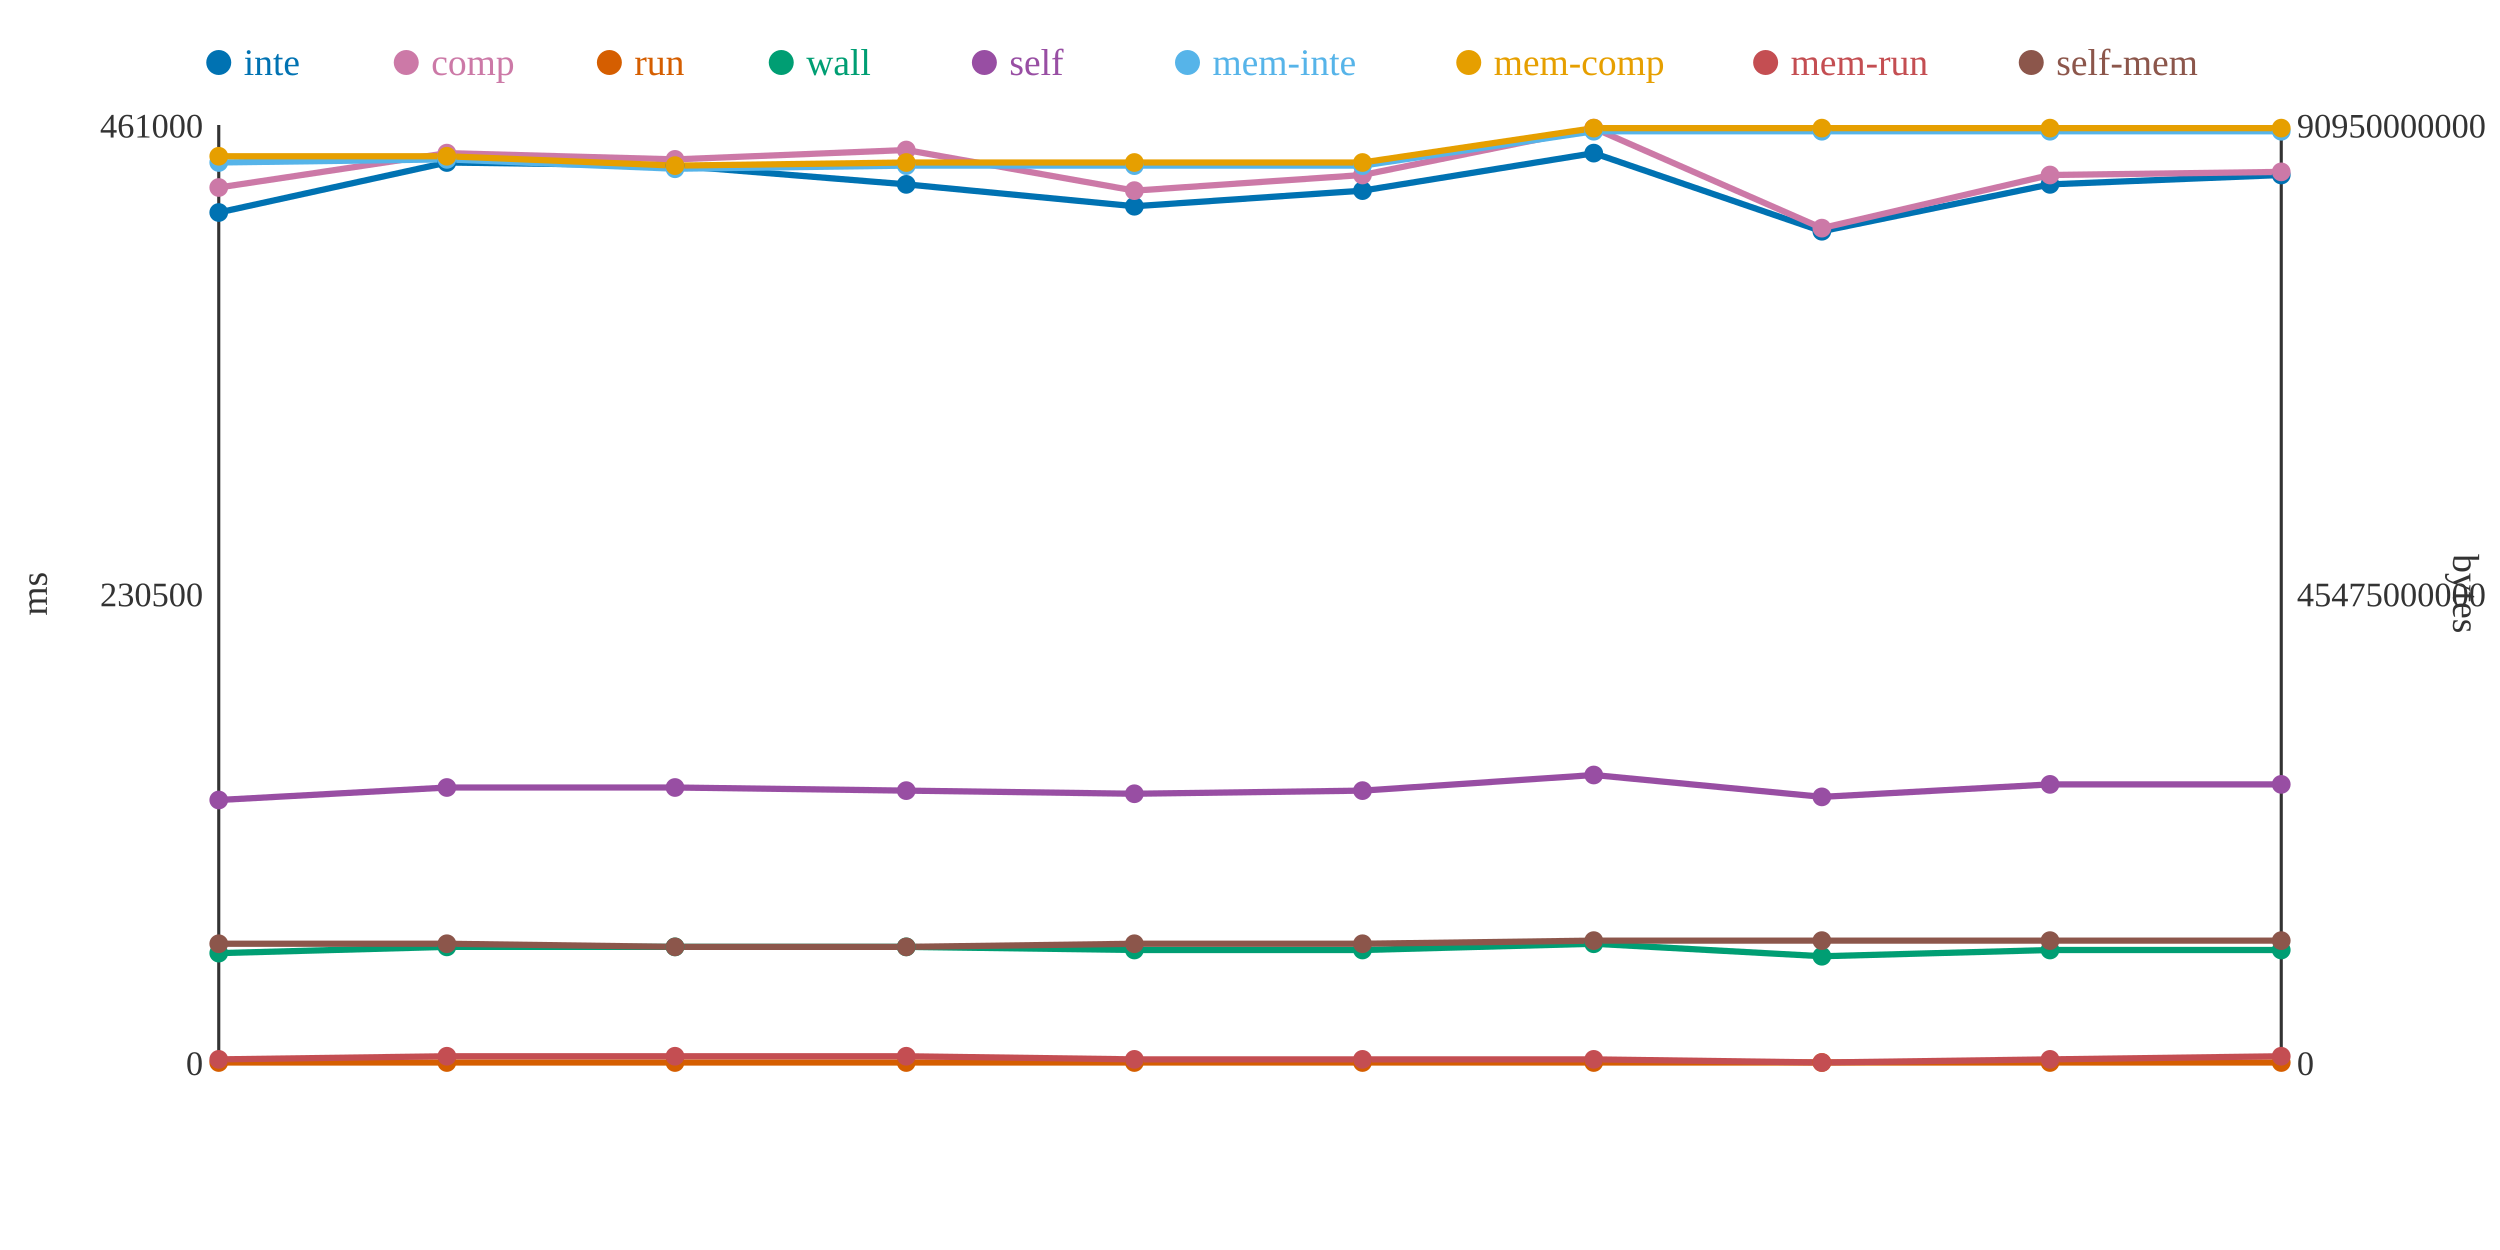
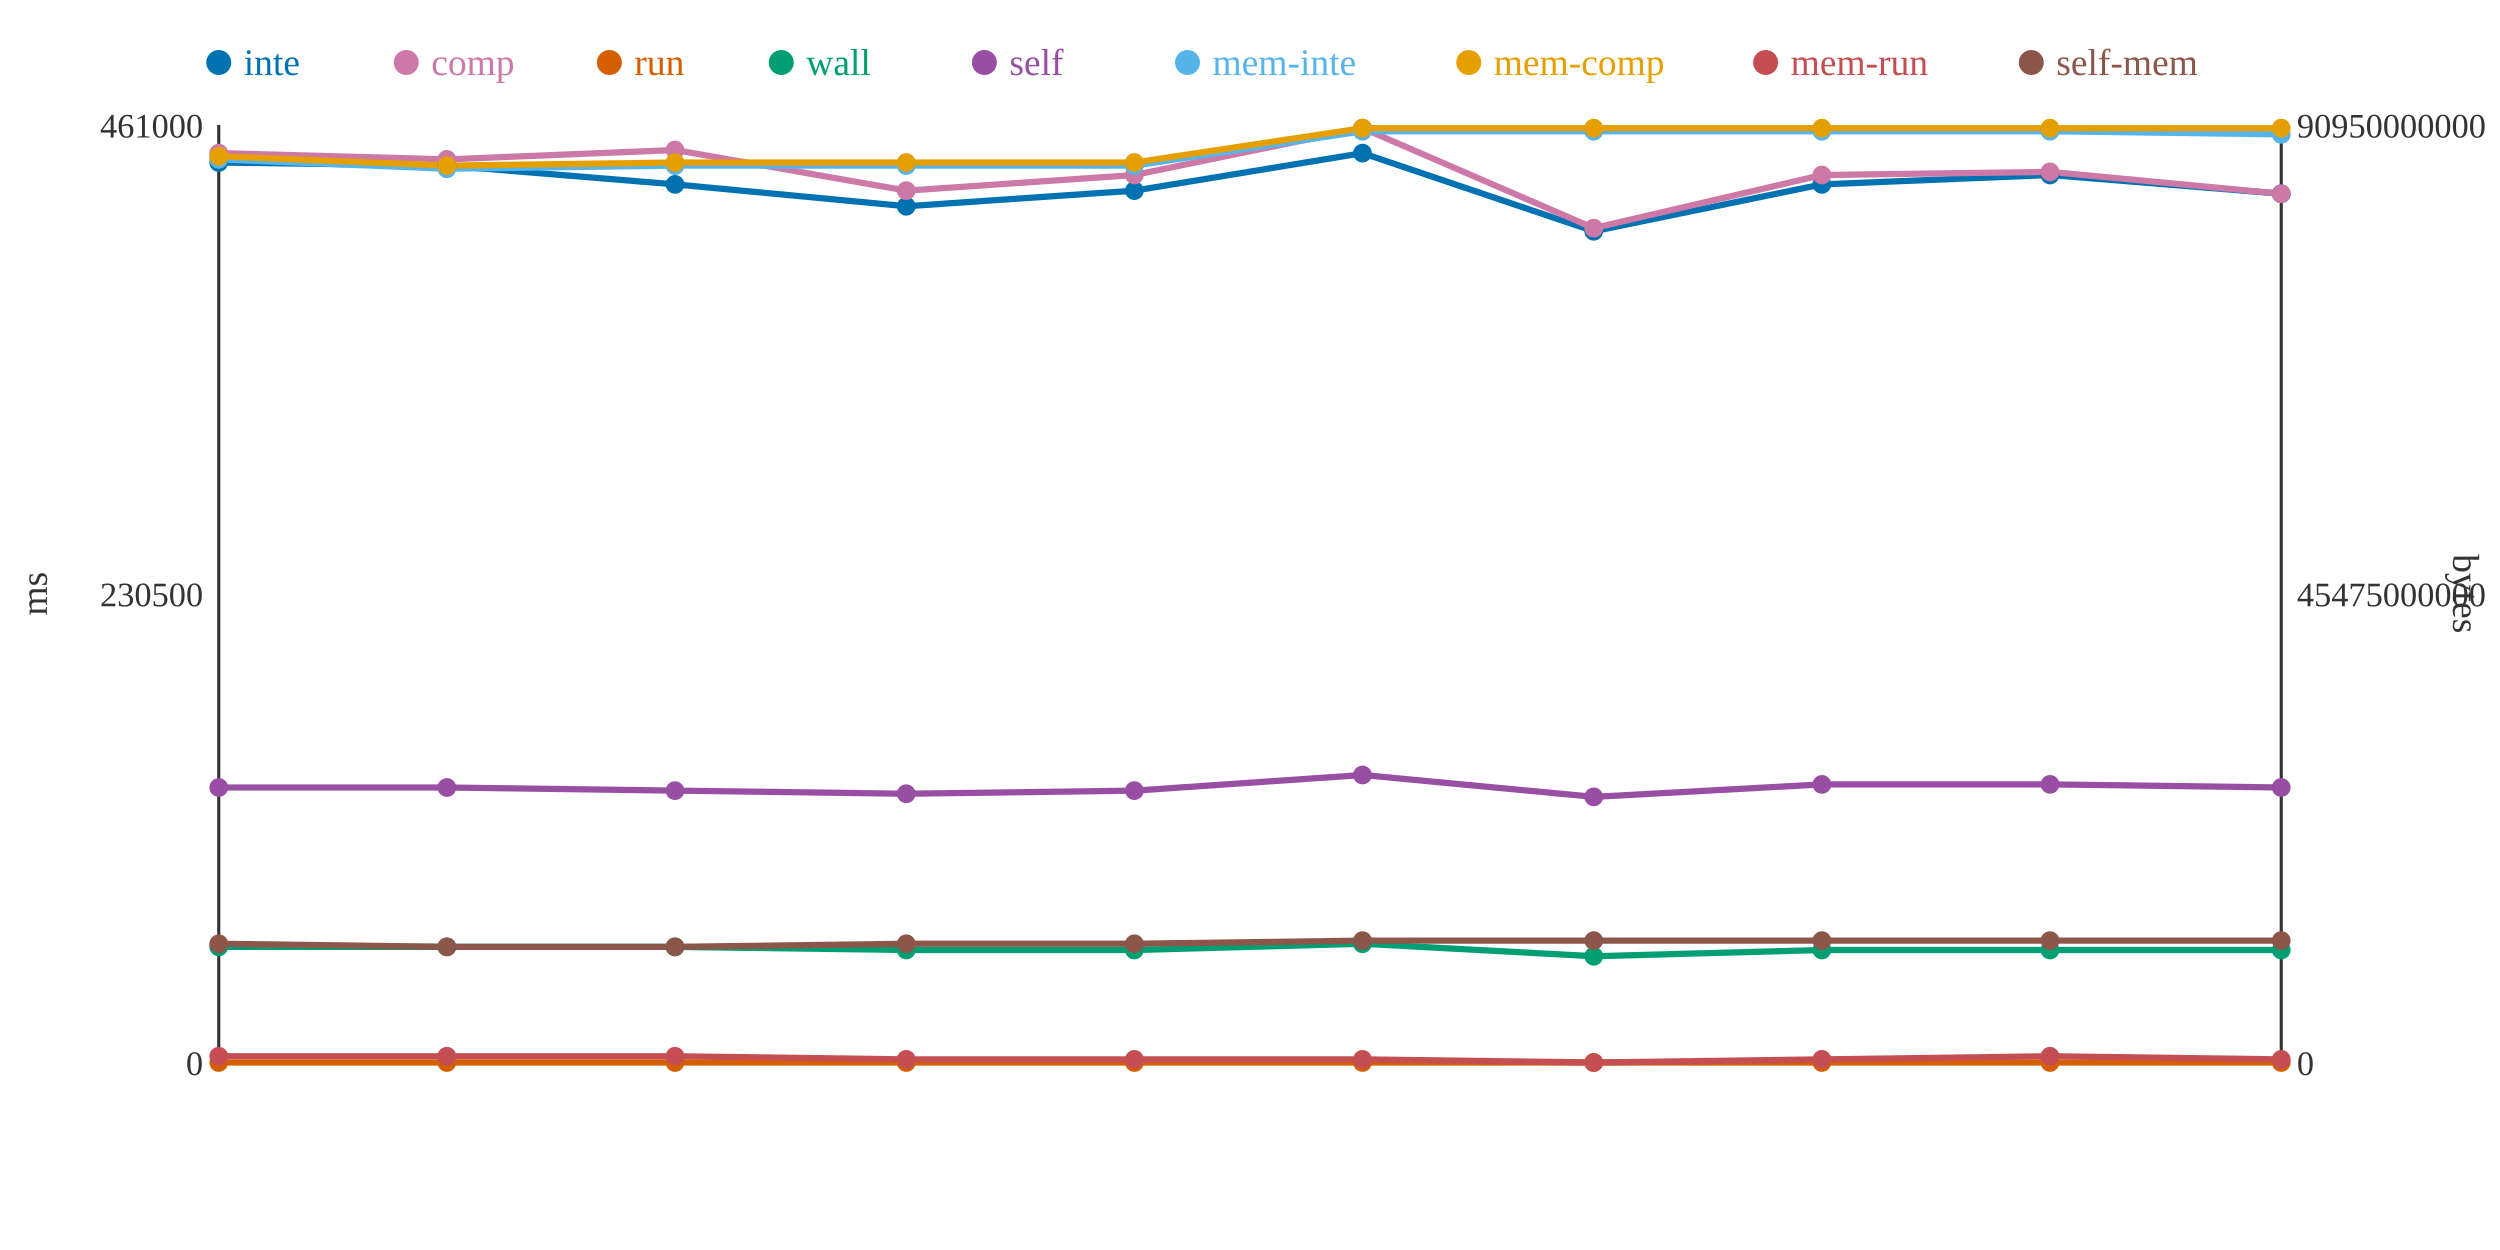
<svg xmlns="http://www.w3.org/2000/svg" width="800" height="400">
  <rect width="800" height="400" fill="white" />
  <line x1="70" y1="40" x2="70" y2="340" stroke="#333" stroke-width="1" />
  <line x1="70" y1="340" x2="730" y2="340" stroke="#333" stroke-width="1" />
  <line x1="730" y1="40" x2="730" y2="340" stroke="#333" stroke-width="1" />
  <text x="65" y="344" text-anchor="end" font-size="11" fill="#333">0</text>
  <text x="65" y="194" text-anchor="end" font-size="11" fill="#333">230500</text>
  <text x="65" y="44" text-anchor="end" font-size="11" fill="#333">461000</text>
  <text x="15" y="190" text-anchor="middle" font-size="12" fill="#333" transform="rotate(-90 15 190)">ms</text>
  <text x="735" y="344" text-anchor="start" font-size="11" fill="#333">0</text>
  <text x="735" y="194" text-anchor="start" font-size="11" fill="#333">45475000000</text>
  <text x="735" y="44" text-anchor="start" font-size="11" fill="#333">90950000000</text>
  <text x="785" y="190" text-anchor="middle" font-size="12" fill="#333" transform="rotate(90 785 190)">bytes</text>
-   <polyline points="70,68 143,52 216,53 290,59 363,66 436,61 510,49 583,74 656,59 730,56" fill="none" stroke="#0072B2" stroke-width="2" />
-   <polyline points="70,60 143,49 216,51 290,48 363,61 436,56 510,41 583,73 656,56 730,55" fill="none" stroke="#CC79A7" stroke-width="2" />
+   <polyline points="70,52 143,53 216,59 290,66 363,61 436,49 510,74 583,59 656,56 730,62" fill="none" stroke="#0072B2" stroke-width="2" />
+   <polyline points="70,49 143,51 216,48 290,61 363,56 436,41 510,73 583,56 656,55 730,62" fill="none" stroke="#CC79A7" stroke-width="2" />
  <polyline points="70,340 143,340 216,340 290,340 363,340 436,340 510,340 583,340 656,340 730,340" fill="none" stroke="#D55E00" stroke-width="2" />
-   <polyline points="70,305 143,303 216,303 290,303 363,304 436,304 510,302 583,306 656,304 730,304" fill="none" stroke="#009E73" stroke-width="2" />
-   <polyline points="70,256 143,252 216,252 290,253 363,254 436,253 510,248 583,255 656,251 730,251" fill="none" stroke="#984EA3" stroke-width="2" />
-   <polyline points="70,52 143,51 216,54 290,53 363,53 436,53 510,42 583,42 656,42 730,42" fill="none" stroke="#56B4E9" stroke-width="2" />
-   <polyline points="70,50 143,50 216,53 290,52 363,52 436,52 510,41 583,41 656,41 730,41" fill="none" stroke="#E69F00" stroke-width="2" />
-   <polyline points="70,339 143,338 216,338 290,338 363,339 436,339 510,339 583,340 656,339 730,338" fill="none" stroke="#C44E52" stroke-width="2" />
-   <polyline points="70,302 143,302 216,303 290,303 363,302 436,302 510,301 583,301 656,301 730,301" fill="none" stroke="#8C564B" stroke-width="2" />
-   <circle cx="70" cy="68" r="3" fill="#0072B2" />
-   <circle cx="70" cy="60" r="3" fill="#CC79A7" />
+   <polyline points="70,303 143,303 216,303 290,304 363,304 436,302 510,306 583,304 656,304 730,304" fill="none" stroke="#009E73" stroke-width="2" />
+   <polyline points="70,252 143,252 216,253 290,254 363,253 436,248 510,255 583,251 656,251 730,252" fill="none" stroke="#984EA3" stroke-width="2" />
+   <polyline points="70,51 143,54 216,53 290,53 363,53 436,42 510,42 583,42 656,42 730,43" fill="none" stroke="#56B4E9" stroke-width="2" />
+   <polyline points="70,50 143,53 216,52 290,52 363,52 436,41 510,41 583,41 656,41 730,41" fill="none" stroke="#E69F00" stroke-width="2" />
+   <polyline points="70,338 143,338 216,338 290,339 363,339 436,339 510,340 583,339 656,338 730,339" fill="none" stroke="#C44E52" stroke-width="2" />
+   <polyline points="70,302 143,303 216,303 290,302 363,302 436,301 510,301 583,301 656,301 730,301" fill="none" stroke="#8C564B" stroke-width="2" />
+   <circle cx="70" cy="52" r="3" fill="#0072B2" />
+   <circle cx="70" cy="49" r="3" fill="#CC79A7" />
  <circle cx="70" cy="340" r="3" fill="#D55E00" />
-   <circle cx="70" cy="305" r="3" fill="#009E73" />
-   <circle cx="70" cy="256" r="3" fill="#984EA3" />
-   <circle cx="70" cy="52" r="3" fill="#56B4E9" />
+   <circle cx="70" cy="303" r="3" fill="#009E73" />
+   <circle cx="70" cy="252" r="3" fill="#984EA3" />
+   <circle cx="70" cy="51" r="3" fill="#56B4E9" />
  <circle cx="70" cy="50" r="3" fill="#E69F00" />
-   <circle cx="70" cy="339" r="3" fill="#C44E52" />
+   <circle cx="70" cy="338" r="3" fill="#C44E52" />
  <circle cx="70" cy="302" r="3" fill="#8C564B" />
-   <circle cx="143" cy="52" r="3" fill="#0072B2" />
-   <circle cx="143" cy="49" r="3" fill="#CC79A7" />
+   <circle cx="143" cy="53" r="3" fill="#0072B2" />
+   <circle cx="143" cy="51" r="3" fill="#CC79A7" />
  <circle cx="143" cy="340" r="3" fill="#D55E00" />
  <circle cx="143" cy="303" r="3" fill="#009E73" />
  <circle cx="143" cy="252" r="3" fill="#984EA3" />
-   <circle cx="143" cy="51" r="3" fill="#56B4E9" />
-   <circle cx="143" cy="50" r="3" fill="#E69F00" />
+   <circle cx="143" cy="54" r="3" fill="#56B4E9" />
+   <circle cx="143" cy="53" r="3" fill="#E69F00" />
  <circle cx="143" cy="338" r="3" fill="#C44E52" />
-   <circle cx="143" cy="302" r="3" fill="#8C564B" />
-   <circle cx="216" cy="53" r="3" fill="#0072B2" />
-   <circle cx="216" cy="51" r="3" fill="#CC79A7" />
+   <circle cx="143" cy="303" r="3" fill="#8C564B" />
+   <circle cx="216" cy="59" r="3" fill="#0072B2" />
+   <circle cx="216" cy="48" r="3" fill="#CC79A7" />
  <circle cx="216" cy="340" r="3" fill="#D55E00" />
  <circle cx="216" cy="303" r="3" fill="#009E73" />
-   <circle cx="216" cy="252" r="3" fill="#984EA3" />
-   <circle cx="216" cy="54" r="3" fill="#56B4E9" />
-   <circle cx="216" cy="53" r="3" fill="#E69F00" />
+   <circle cx="216" cy="253" r="3" fill="#984EA3" />
+   <circle cx="216" cy="53" r="3" fill="#56B4E9" />
+   <circle cx="216" cy="52" r="3" fill="#E69F00" />
  <circle cx="216" cy="338" r="3" fill="#C44E52" />
  <circle cx="216" cy="303" r="3" fill="#8C564B" />
-   <circle cx="290" cy="59" r="3" fill="#0072B2" />
-   <circle cx="290" cy="48" r="3" fill="#CC79A7" />
+   <circle cx="290" cy="66" r="3" fill="#0072B2" />
+   <circle cx="290" cy="61" r="3" fill="#CC79A7" />
  <circle cx="290" cy="340" r="3" fill="#D55E00" />
-   <circle cx="290" cy="303" r="3" fill="#009E73" />
-   <circle cx="290" cy="253" r="3" fill="#984EA3" />
+   <circle cx="290" cy="304" r="3" fill="#009E73" />
+   <circle cx="290" cy="254" r="3" fill="#984EA3" />
  <circle cx="290" cy="53" r="3" fill="#56B4E9" />
  <circle cx="290" cy="52" r="3" fill="#E69F00" />
-   <circle cx="290" cy="338" r="3" fill="#C44E52" />
-   <circle cx="290" cy="303" r="3" fill="#8C564B" />
-   <circle cx="363" cy="66" r="3" fill="#0072B2" />
-   <circle cx="363" cy="61" r="3" fill="#CC79A7" />
+   <circle cx="290" cy="339" r="3" fill="#C44E52" />
+   <circle cx="290" cy="302" r="3" fill="#8C564B" />
+   <circle cx="363" cy="61" r="3" fill="#0072B2" />
+   <circle cx="363" cy="56" r="3" fill="#CC79A7" />
  <circle cx="363" cy="340" r="3" fill="#D55E00" />
  <circle cx="363" cy="304" r="3" fill="#009E73" />
-   <circle cx="363" cy="254" r="3" fill="#984EA3" />
+   <circle cx="363" cy="253" r="3" fill="#984EA3" />
  <circle cx="363" cy="53" r="3" fill="#56B4E9" />
  <circle cx="363" cy="52" r="3" fill="#E69F00" />
  <circle cx="363" cy="339" r="3" fill="#C44E52" />
  <circle cx="363" cy="302" r="3" fill="#8C564B" />
-   <circle cx="436" cy="61" r="3" fill="#0072B2" />
-   <circle cx="436" cy="56" r="3" fill="#CC79A7" />
+   <circle cx="436" cy="49" r="3" fill="#0072B2" />
+   <circle cx="436" cy="41" r="3" fill="#CC79A7" />
  <circle cx="436" cy="340" r="3" fill="#D55E00" />
-   <circle cx="436" cy="304" r="3" fill="#009E73" />
-   <circle cx="436" cy="253" r="3" fill="#984EA3" />
-   <circle cx="436" cy="53" r="3" fill="#56B4E9" />
-   <circle cx="436" cy="52" r="3" fill="#E69F00" />
+   <circle cx="436" cy="302" r="3" fill="#009E73" />
+   <circle cx="436" cy="248" r="3" fill="#984EA3" />
+   <circle cx="436" cy="42" r="3" fill="#56B4E9" />
+   <circle cx="436" cy="41" r="3" fill="#E69F00" />
  <circle cx="436" cy="339" r="3" fill="#C44E52" />
-   <circle cx="436" cy="302" r="3" fill="#8C564B" />
-   <circle cx="510" cy="49" r="3" fill="#0072B2" />
-   <circle cx="510" cy="41" r="3" fill="#CC79A7" />
+   <circle cx="436" cy="301" r="3" fill="#8C564B" />
+   <circle cx="510" cy="74" r="3" fill="#0072B2" />
+   <circle cx="510" cy="73" r="3" fill="#CC79A7" />
  <circle cx="510" cy="340" r="3" fill="#D55E00" />
-   <circle cx="510" cy="302" r="3" fill="#009E73" />
-   <circle cx="510" cy="248" r="3" fill="#984EA3" />
+   <circle cx="510" cy="306" r="3" fill="#009E73" />
+   <circle cx="510" cy="255" r="3" fill="#984EA3" />
  <circle cx="510" cy="42" r="3" fill="#56B4E9" />
  <circle cx="510" cy="41" r="3" fill="#E69F00" />
-   <circle cx="510" cy="339" r="3" fill="#C44E52" />
+   <circle cx="510" cy="340" r="3" fill="#C44E52" />
  <circle cx="510" cy="301" r="3" fill="#8C564B" />
-   <circle cx="583" cy="74" r="3" fill="#0072B2" />
-   <circle cx="583" cy="73" r="3" fill="#CC79A7" />
+   <circle cx="583" cy="59" r="3" fill="#0072B2" />
+   <circle cx="583" cy="56" r="3" fill="#CC79A7" />
  <circle cx="583" cy="340" r="3" fill="#D55E00" />
-   <circle cx="583" cy="306" r="3" fill="#009E73" />
-   <circle cx="583" cy="255" r="3" fill="#984EA3" />
+   <circle cx="583" cy="304" r="3" fill="#009E73" />
+   <circle cx="583" cy="251" r="3" fill="#984EA3" />
  <circle cx="583" cy="42" r="3" fill="#56B4E9" />
  <circle cx="583" cy="41" r="3" fill="#E69F00" />
-   <circle cx="583" cy="340" r="3" fill="#C44E52" />
+   <circle cx="583" cy="339" r="3" fill="#C44E52" />
  <circle cx="583" cy="301" r="3" fill="#8C564B" />
-   <circle cx="656" cy="59" r="3" fill="#0072B2" />
-   <circle cx="656" cy="56" r="3" fill="#CC79A7" />
+   <circle cx="656" cy="56" r="3" fill="#0072B2" />
+   <circle cx="656" cy="55" r="3" fill="#CC79A7" />
  <circle cx="656" cy="340" r="3" fill="#D55E00" />
  <circle cx="656" cy="304" r="3" fill="#009E73" />
  <circle cx="656" cy="251" r="3" fill="#984EA3" />
  <circle cx="656" cy="42" r="3" fill="#56B4E9" />
  <circle cx="656" cy="41" r="3" fill="#E69F00" />
-   <circle cx="656" cy="339" r="3" fill="#C44E52" />
+   <circle cx="656" cy="338" r="3" fill="#C44E52" />
  <circle cx="656" cy="301" r="3" fill="#8C564B" />
-   <circle cx="730" cy="56" r="3" fill="#0072B2" />
-   <circle cx="730" cy="55" r="3" fill="#CC79A7" />
+   <circle cx="730" cy="62" r="3" fill="#0072B2" />
+   <circle cx="730" cy="62" r="3" fill="#CC79A7" />
  <circle cx="730" cy="340" r="3" fill="#D55E00" />
  <circle cx="730" cy="304" r="3" fill="#009E73" />
-   <circle cx="730" cy="251" r="3" fill="#984EA3" />
-   <circle cx="730" cy="42" r="3" fill="#56B4E9" />
+   <circle cx="730" cy="252" r="3" fill="#984EA3" />
+   <circle cx="730" cy="43" r="3" fill="#56B4E9" />
  <circle cx="730" cy="41" r="3" fill="#E69F00" />
-   <circle cx="730" cy="338" r="3" fill="#C44E52" />
+   <circle cx="730" cy="339" r="3" fill="#C44E52" />
  <circle cx="730" cy="301" r="3" fill="#8C564B" />
  <circle cx="70" cy="20" r="4" fill="#0072B2" />
  <text x="78" y="24" text-anchor="start" font-size="12" fill="#0072B2">inte</text>
  <circle cx="130" cy="20" r="4" fill="#CC79A7" />
  <text x="138" y="24" text-anchor="start" font-size="12" fill="#CC79A7">comp</text>
  <circle cx="195" cy="20" r="4" fill="#D55E00" />
  <text x="203" y="24" text-anchor="start" font-size="12" fill="#D55E00">run</text>
  <circle cx="250" cy="20" r="4" fill="#009E73" />
  <text x="258" y="24" text-anchor="start" font-size="12" fill="#009E73">wall</text>
  <circle cx="315" cy="20" r="4" fill="#984EA3" />
  <text x="323" y="24" text-anchor="start" font-size="12" fill="#984EA3">self</text>
  <circle cx="380" cy="20" r="4" fill="#56B4E9" />
  <text x="388" y="24" text-anchor="start" font-size="12" fill="#56B4E9">mem-inte</text>
  <circle cx="470" cy="20" r="4" fill="#E69F00" />
  <text x="478" y="24" text-anchor="start" font-size="12" fill="#E69F00">mem-comp</text>
  <circle cx="565" cy="20" r="4" fill="#C44E52" />
  <text x="573" y="24" text-anchor="start" font-size="12" fill="#C44E52">mem-run</text>
  <circle cx="650" cy="20" r="4" fill="#8C564B" />
  <text x="658" y="24" text-anchor="start" font-size="12" fill="#8C564B">self-mem</text>
</svg>
